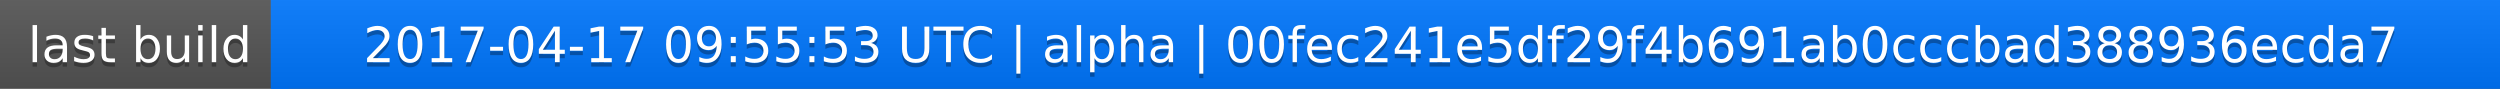
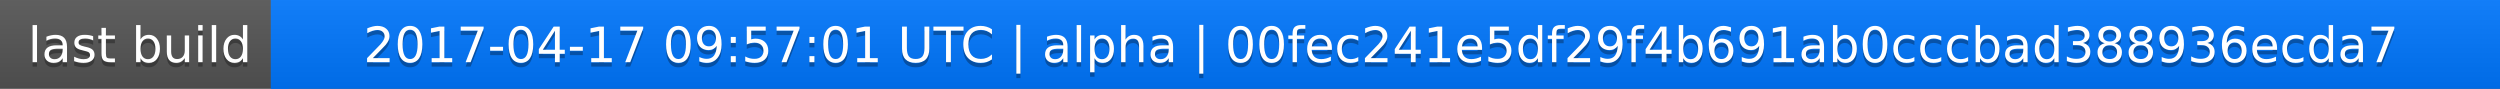
<svg xmlns="http://www.w3.org/2000/svg" width="563" height="20">
  <linearGradient id="a" x2="0" y2="100%">
    <stop offset="0" stop-color="#bbb" stop-opacity=".1" />
    <stop offset="1" stop-opacity=".1" />
  </linearGradient>
  <rect rx="0" width="563" height="20" fill="#555" />
  <rect rx="0" x="61" width="502" height="20" fill="#07f" />
  <path fill="#07f" d="M61 0h4v20h-4z" />
  <rect rx="0" width="563" height="20" fill="url(#a)" />
  <g fill="#fff" text-anchor="middle" font-family="DejaVu Sans,Verdana,Geneva,sans-serif" font-size="11">
    <text x="31.5" y="15" fill="#010101" fill-opacity=".3">last build</text>
    <text x="31.5" y="14">last build</text>
-     <text x="311" y="15" fill="#010101" fill-opacity=".3">2017-04-17 09:55:53 UTC | alpha | 00fec241e5df29f4b691ab0cccbad388936ecda7</text>
-     <text x="311" y="14">2017-04-17 09:55:53 UTC | alpha | 00fec241e5df29f4b691ab0cccbad388936ecda7</text>
+     <text x="311" y="15" fill="#010101" fill-opacity=".3">2017-04-17 09:57:01 UTC | alpha | 00fec241e5df29f4b691ab0cccbad388936ecda7</text>
+     <text x="311" y="14">2017-04-17 09:57:01 UTC | alpha | 00fec241e5df29f4b691ab0cccbad388936ecda7</text>
  </g>
</svg>
